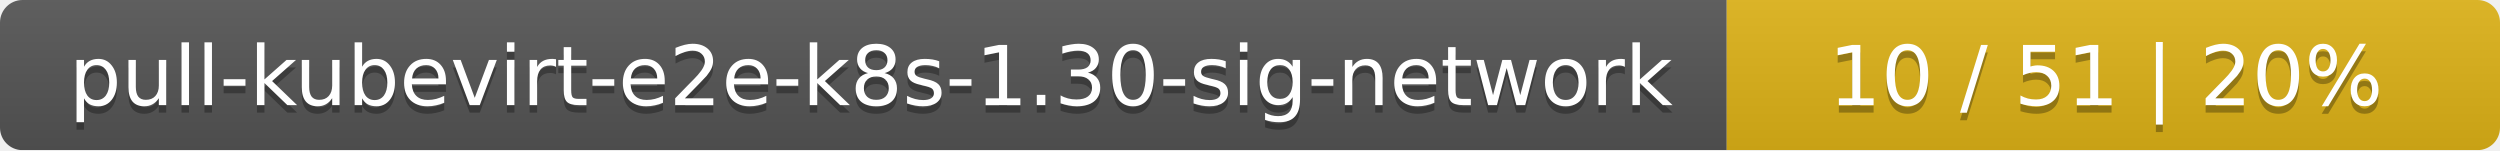
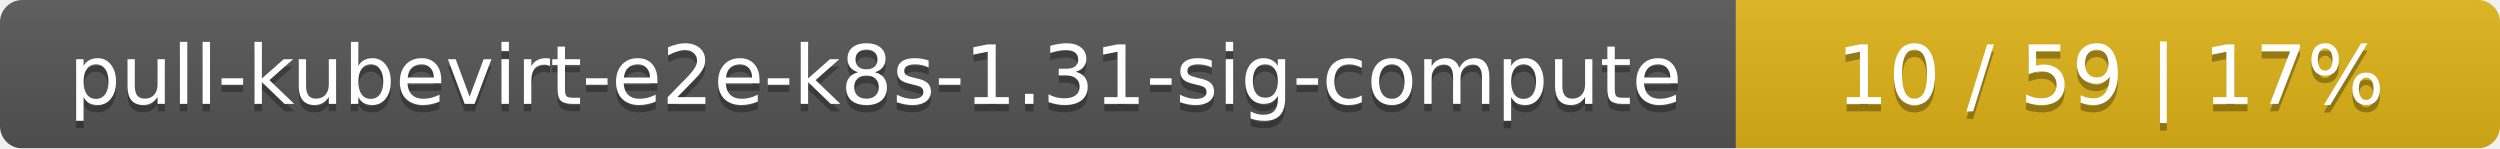
- <svg xmlns="http://www.w3.org/2000/svg" width="333" height="20">
+ <svg xmlns="http://www.w3.org/2000/svg" width="337" height="20">
  <linearGradient id="smooth" x2="0" y2="100%">
    <stop offset="0" stop-color="#bbb" stop-opacity=".1" />
    <stop offset="1" stop-opacity=".1" />
  </linearGradient>
  <mask id="round">
-     <rect width="333" height="20" rx="3" fill="#fff" />
+     <rect width="337" height="20" rx="3" fill="#fff" />
  </mask>
  <g mask="url(#round)">
-     <rect width="230" height="20" fill="#555" />
-     <rect x="230" width="103" height="20" fill="#dfb317" />
-     <rect width="333" height="20" fill="url(#smooth)" />
+     <rect width="234" height="20" fill="#555" />
+     <rect x="234" width="103" height="20" fill="#dfb317" />
+     <rect width="337" height="20" fill="url(#smooth)" />
  </g>
  <g fill="#fff" text-anchor="middle" font-family="DejaVu Sans,Verdana,Geneva,sans-serif" font-size="11">
-     <text x="116" y="15" fill="#010101" fill-opacity=".3">pull-kubevirt-e2e-k8s-1.30-sig-network</text>
-     <text x="116" y="14">pull-kubevirt-e2e-k8s-1.30-sig-network</text>
-     <text x="280.5" y="15" fill="#010101" fill-opacity=".3">10 / 51    |    20%</text>
-     <text x="280.5" y="14">10 / 51    |    20%</text>
+     <text x="118" y="15" fill="#010101" fill-opacity=".3">pull-kubevirt-e2e-k8s-1.31-sig-compute</text>
+     <text x="118" y="14">pull-kubevirt-e2e-k8s-1.31-sig-compute</text>
+     <text x="284.5" y="15" fill="#010101" fill-opacity=".3">10 / 59    |    17%</text>
+     <text x="284.5" y="14">10 / 59    |    17%</text>
  </g>
</svg>
